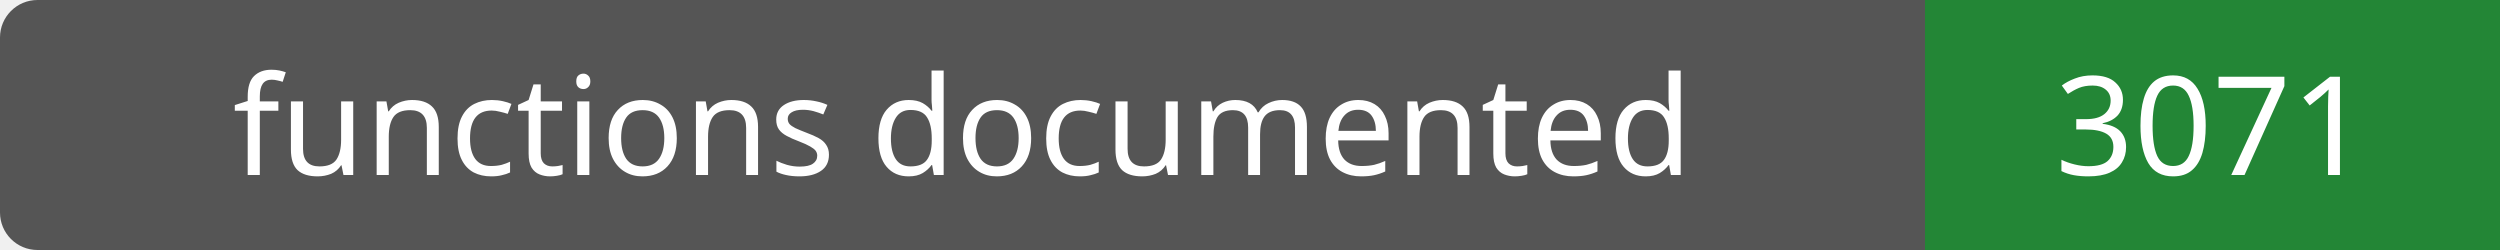
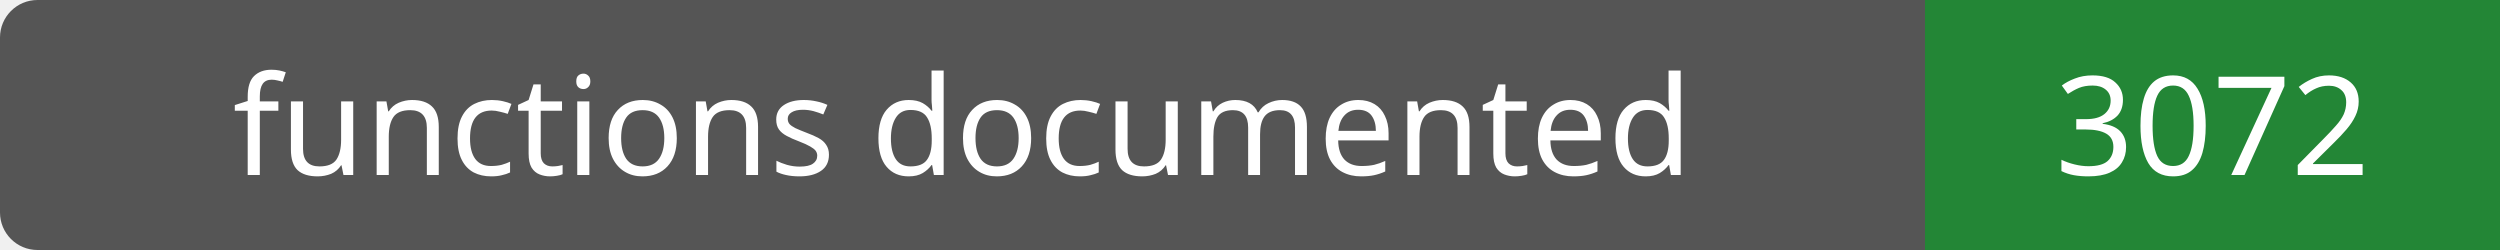
- <svg xmlns="http://www.w3.org/2000/svg" width="200" height="20" role="img" aria-label="functions documented: 3071">
+ <svg xmlns="http://www.w3.org/2000/svg" width="200" height="20" role="img" aria-label="functions documented: 3072">
  <rect width="200" height="20" rx="3" fill="#555" />
  <path fill="#238636" d="M154 0h46v20H154z" />
  <g fill="#fff" text-anchor="middle" font-family="Verdana,sans-serif" font-size="11">
    <text x="77.0" y="14">functions documented</text>
-     <text x="177.0" y="14">3071</text>
+     <text x="177.0" y="14">3072</text>
  </g>
</svg>
